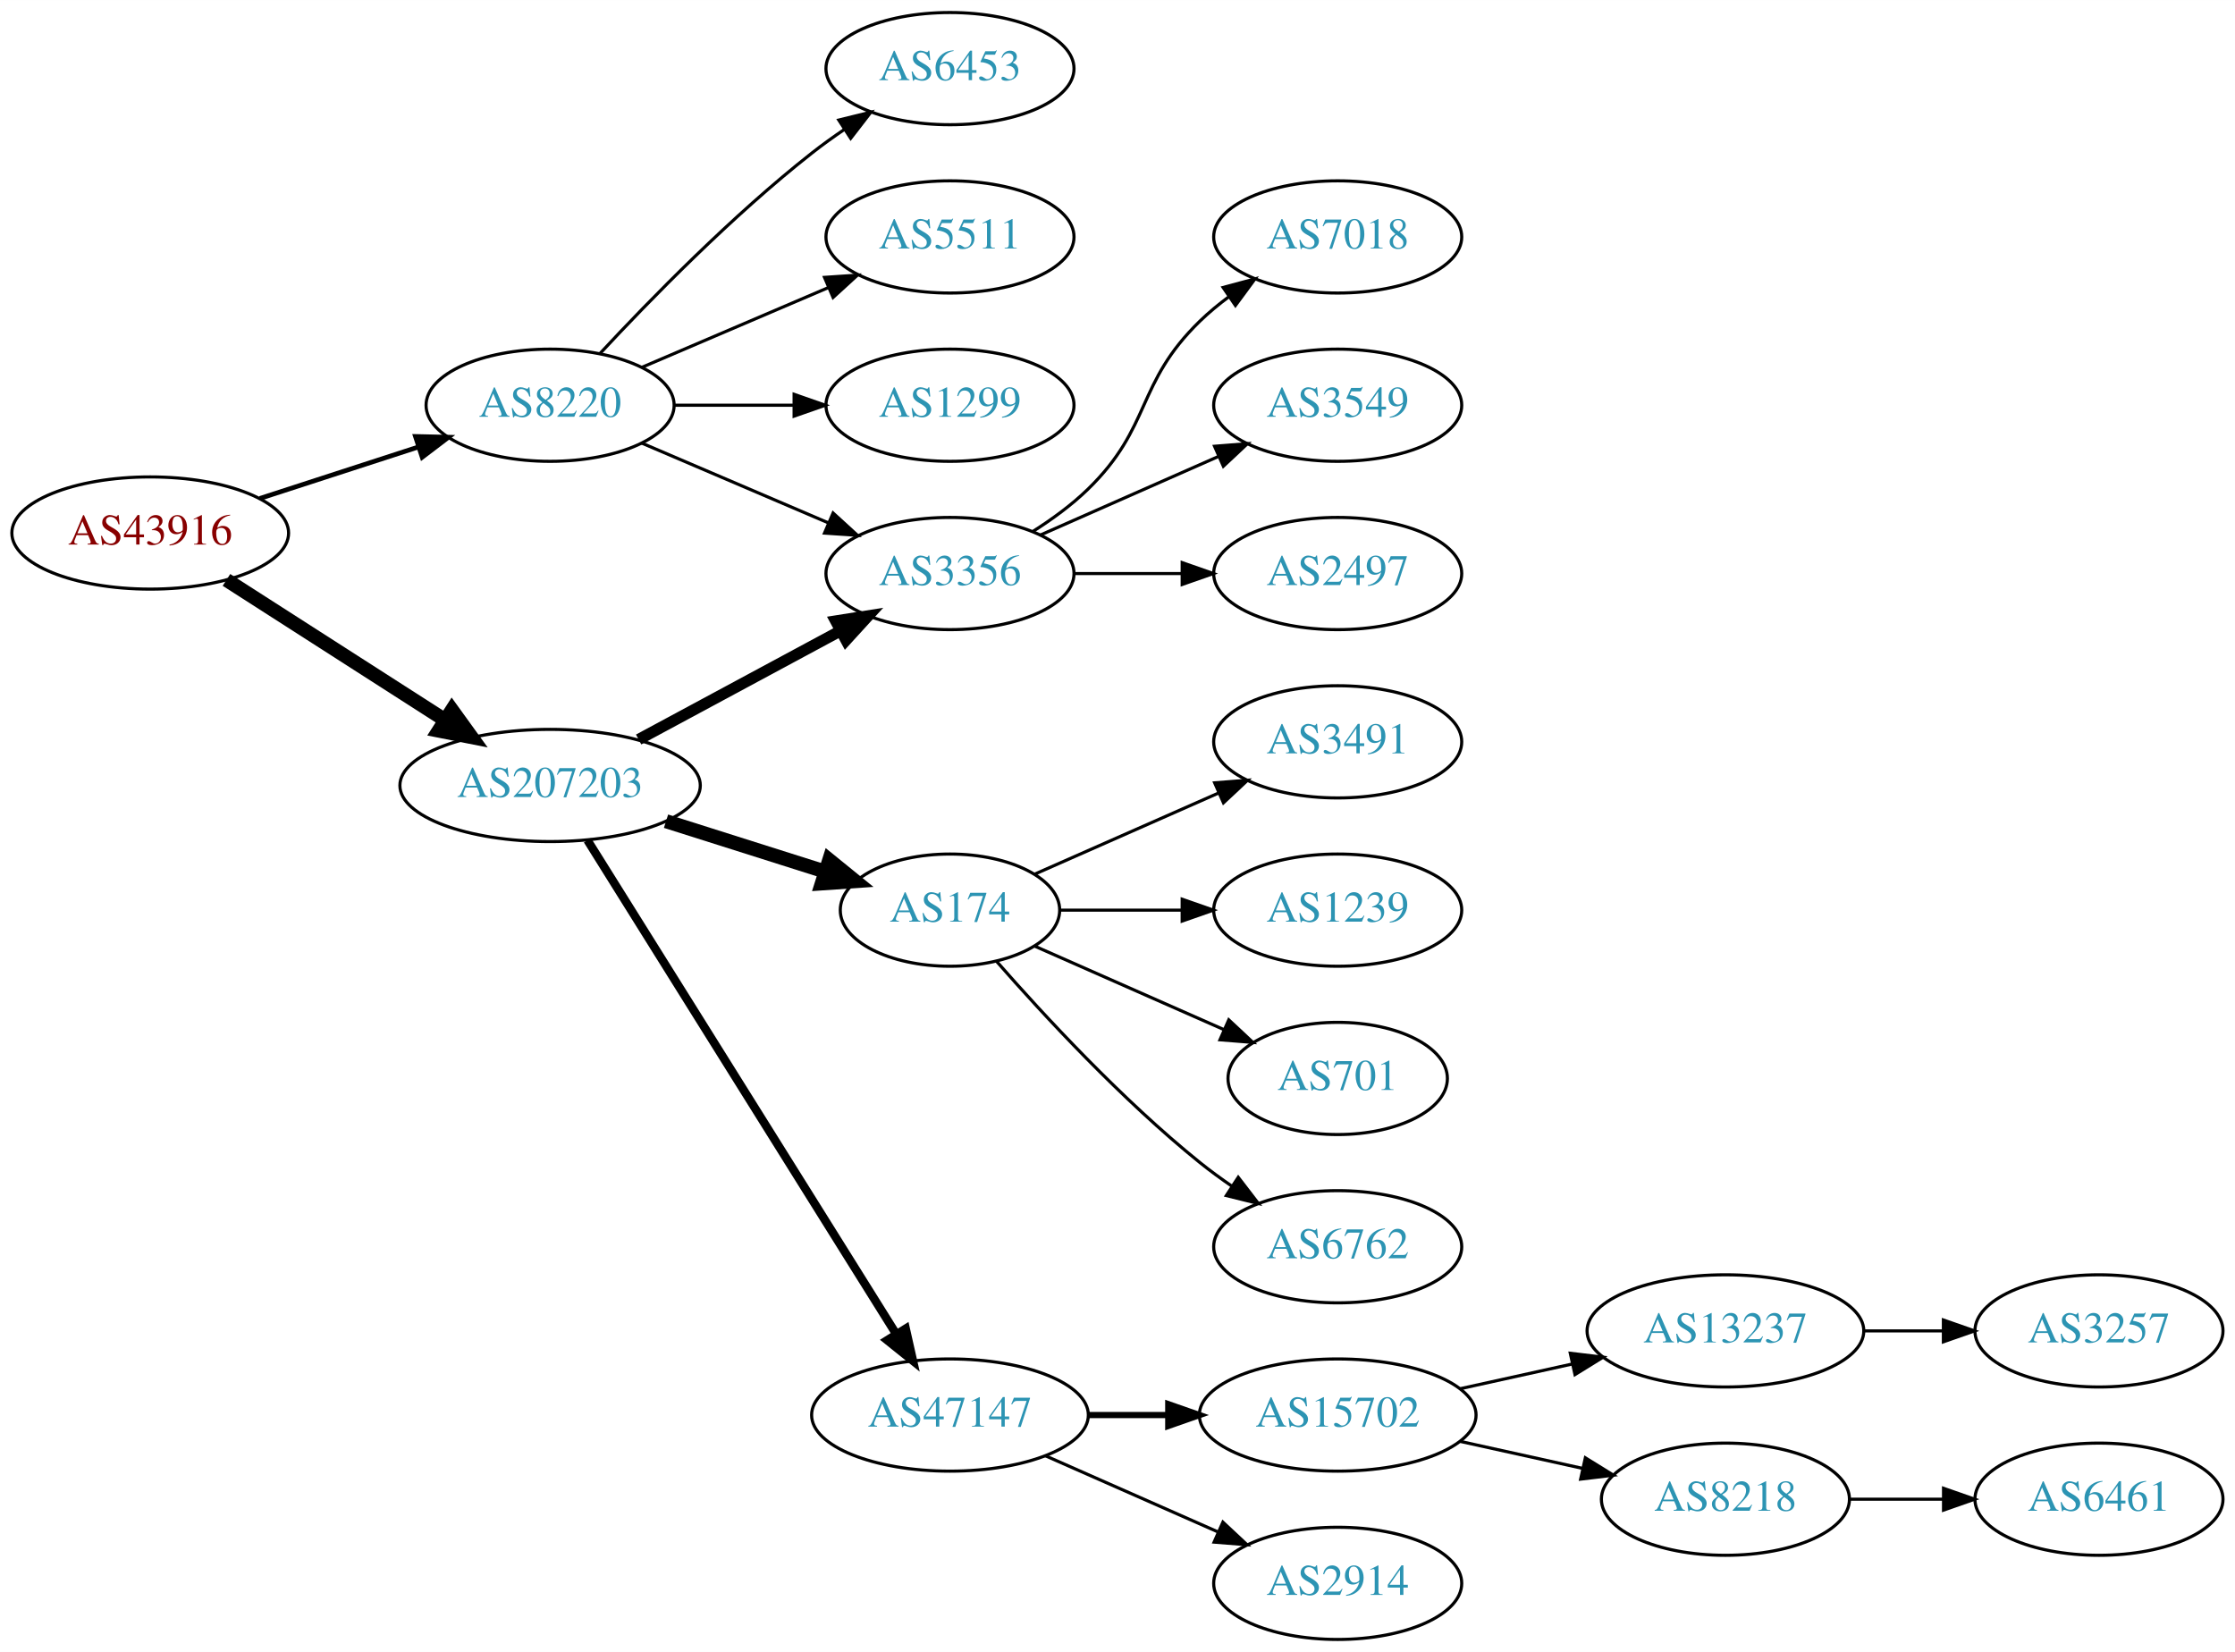
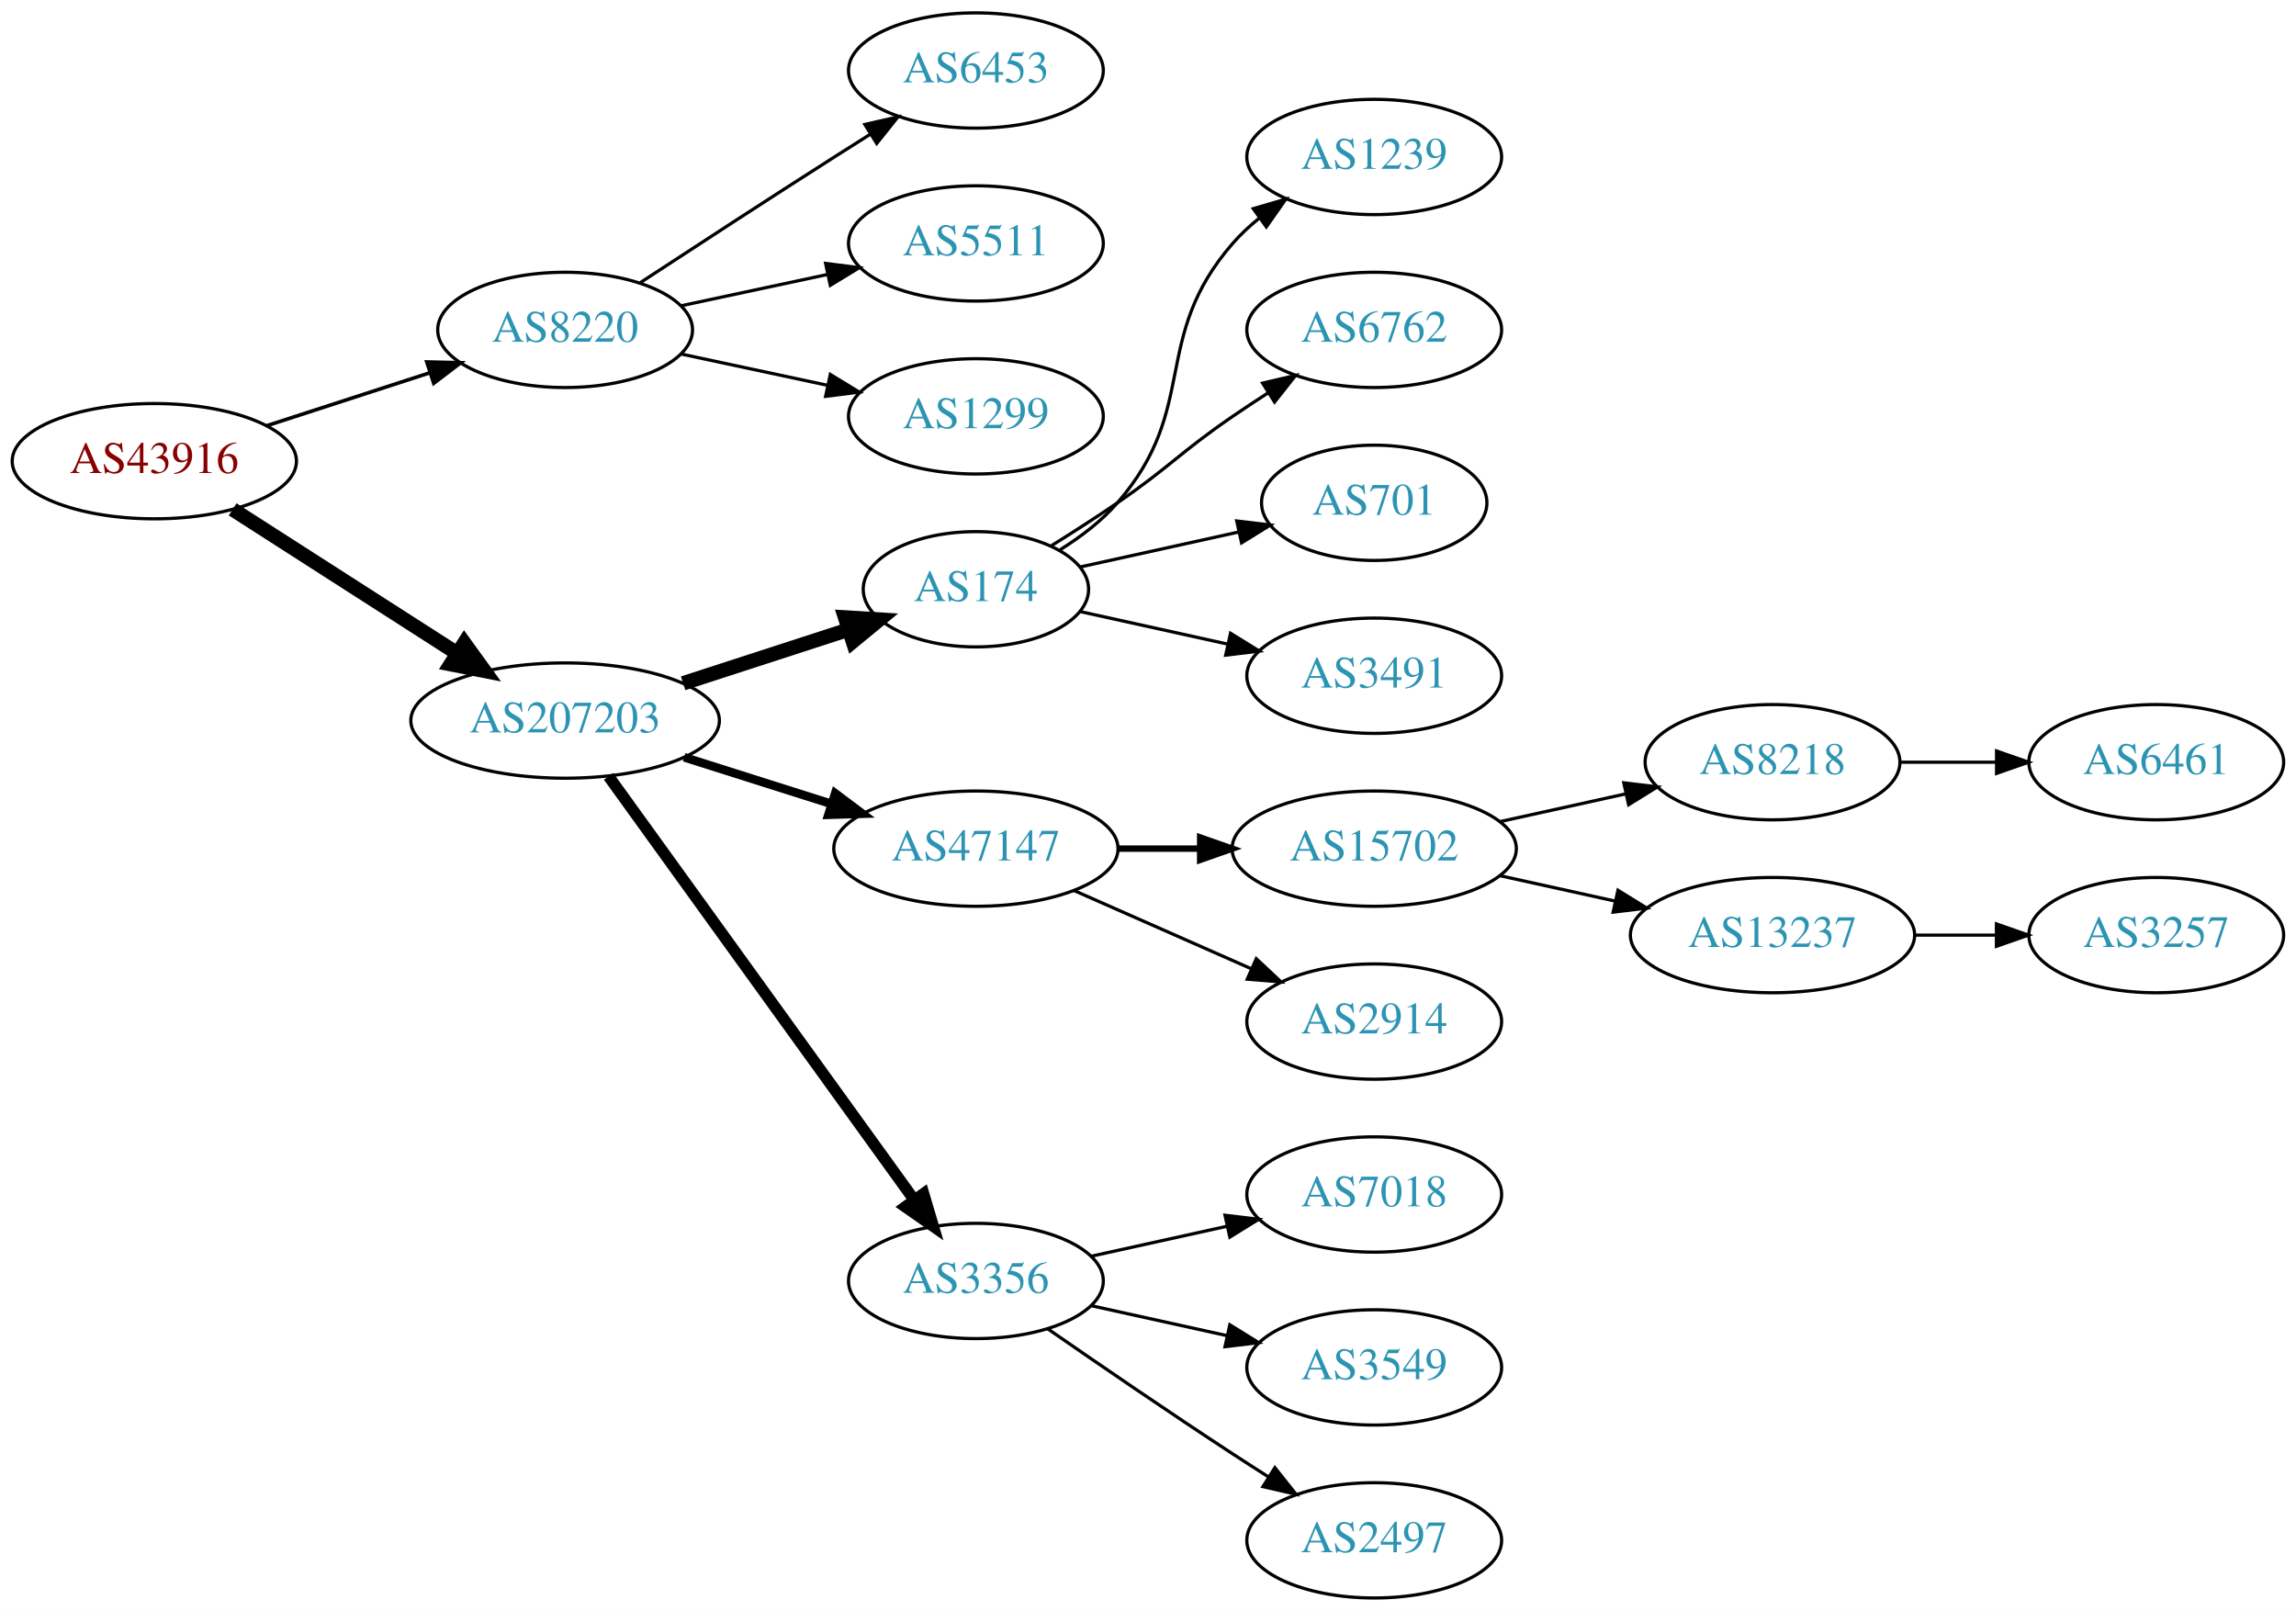
- <svg xmlns="http://www.w3.org/2000/svg" xmlns:xlink="http://www.w3.org/1999/xlink" width="717pt" height="530pt" viewBox="0.00 0.00 717.05 530.00">
-   <g id="graph0" class="graph" transform="scale(1 1) rotate(0) translate(4 526)">
-     <polygon fill="white" stroke="none" points="-4,4 -4,-526 713.053,-526 713.053,4 -4,4" />
+ <svg xmlns="http://www.w3.org/2000/svg" xmlns:xlink="http://www.w3.org/1999/xlink" width="717pt" height="503pt" viewBox="0.00 0.00 717.05 503.00">
+   <g id="graph0" class="graph" transform="scale(1 1) rotate(0) translate(4 499)">
+     <polygon fill="white" stroke="none" points="-4,4 -4,-499 713.053,-499 713.053,4 -4,4" />
    <g id="node1" class="node">
      <g id="a_node1">
        <a xlink:href="/asn/43916" xlink:title="AS43916 ~ Interwetten Gaming Limited [AT]">
          <ellipse fill="#ffffff" stroke="black" cx="44.196" cy="-355" rx="44.393" ry="18" />
          <text text-anchor="middle" x="44.196" y="-351.3" font-family="Times,serif" font-size="14.00" fill="#880000">AS43916</text>
        </a>
      </g>
    </g>
    <g id="node2" class="node">
      <g id="a_node2">
        <a xlink:href="/asn/8220" xlink:title="AS8220 ~ COLT [GB]">
          <ellipse fill="#ffffff" stroke="black" cx="172.488" cy="-396" rx="39.794" ry="18" />
          <text text-anchor="middle" x="172.488" y="-392.3" font-family="Times,serif" font-size="14.00" fill="#2c94b3">AS8220</text>
        </a>
      </g>
    </g>
    <g id="edge1" class="edge">
-       <path fill="none" stroke="black" stroke-width="1.5" d="M79.373,-366.095C94.98,-371.162 113.602,-377.208 130.006,-382.533" />
-       <polygon fill="black" stroke="black" stroke-width="1.5" points="129.293,-385.981 139.885,-385.74 131.455,-379.323 129.293,-385.981" />
+       <path fill="none" stroke="black" stroke-width="1.125" d="M79.373,-366.095C94.98,-371.162 113.602,-377.208 130.006,-382.533" />
+       <polygon fill="black" stroke="black" stroke-width="1.125" points="129.293,-385.981 139.885,-385.74 131.455,-379.323 129.293,-385.981" />
    </g>
    <g id="node3" class="node">
      <g id="a_node3">
        <a xlink:href="/asn/207203" xlink:title="AS207203 ~ TIMEWARP IT Consulting GmbH [AT]">
          <ellipse fill="#ffffff" stroke="black" cx="172.488" cy="-274" rx="48.192" ry="18" />
          <text text-anchor="middle" x="172.488" y="-270.3" font-family="Times,serif" font-size="14.00" fill="#2c94b3">AS207203</text>
        </a>
      </g>
    </g>
    <g id="edge2" class="edge">
      <path fill="none" stroke="black" stroke-width="4.5" d="M68.655,-339.954C88.341,-327.328 116.682,-309.151 138.628,-295.076" />
      <polygon fill="black" stroke="black" stroke-width="4.5" points="141.003,-298.23 147.295,-289.517 136.752,-291.601 141.003,-298.23" />
    </g>
    <g id="node4" class="node">
      <g id="a_node4">
        <a xlink:href="/asn/6453" xlink:title="AS6453 ~ TATA COMMUNICATIONS (AMERICA) INC [US]">
-           <ellipse fill="#ffffff" stroke="black" cx="300.78" cy="-504" rx="39.794" ry="18" />
-           <text text-anchor="middle" x="300.78" y="-500.3" font-family="Times,serif" font-size="14.00" fill="#2c94b3">AS6453</text>
+           <ellipse fill="#ffffff" stroke="black" cx="300.78" cy="-477" rx="39.794" ry="18" />
+           <text text-anchor="middle" x="300.78" y="-473.3" font-family="Times,serif" font-size="14.00" fill="#2c94b3">AS6453</text>
        </a>
      </g>
    </g>
    <g id="edge3" class="edge">
-       <path fill="none" stroke="black" d="M188.488,-412.59C204.457,-429.762 230.914,-456.845 256.584,-477 259.87,-479.581 263.415,-482.128 267.011,-484.568" />
-       <polygon fill="black" stroke="black" points="265.106,-487.504 275.397,-490.026 268.925,-481.637 265.106,-487.504" />
+       <path fill="none" stroke="black" d="M195.99,-410.776C212.668,-421.69 235.982,-436.869 256.584,-450 260.191,-452.299 263.978,-454.694 267.747,-457.066" />
+       <polygon fill="black" stroke="black" points="266.086,-460.155 276.418,-462.502 269.805,-454.224 266.086,-460.155" />
    </g>
    <g id="node5" class="node">
      <g id="a_node5">
-         <a xlink:href="/asn/3356" xlink:title="AS3356 ~ Level 3 Parent, LLC [US]">
-           <ellipse fill="#ffffff" stroke="black" cx="300.78" cy="-342" rx="39.794" ry="18" />
-           <text text-anchor="middle" x="300.78" y="-338.3" font-family="Times,serif" font-size="14.00" fill="#2c94b3">AS3356</text>
+         <a xlink:href="/asn/5511" xlink:title="AS5511 ~ Orange S.A. [FR]">
+           <ellipse fill="#ffffff" stroke="black" cx="300.78" cy="-423" rx="39.794" ry="18" />
+           <text text-anchor="middle" x="300.78" y="-419.3" font-family="Times,serif" font-size="14.00" fill="#2c94b3">AS5511</text>
        </a>
      </g>
    </g>
    <g id="edge4" class="edge">
-       <path fill="none" stroke="black" d="M201.83,-383.881C219.499,-376.327 242.454,-366.511 261.701,-358.282" />
-       <polygon fill="black" stroke="black" points="263.276,-361.415 271.095,-354.265 260.524,-354.978 263.276,-361.415" />
+       <path fill="none" stroke="black" d="M208.667,-403.521C222.781,-406.538 239.23,-410.055 254.238,-413.264" />
+       <polygon fill="black" stroke="black" points="253.84,-416.758 264.351,-415.426 255.304,-409.912 253.84,-416.758" />
    </g>
    <g id="node6" class="node">
      <g id="a_node6">
-         <a xlink:href="/asn/5511" xlink:title="AS5511 ~ Orange S.A. [FR]">
-           <ellipse fill="#ffffff" stroke="black" cx="300.78" cy="-450" rx="39.794" ry="18" />
-           <text text-anchor="middle" x="300.78" y="-446.3" font-family="Times,serif" font-size="14.00" fill="#2c94b3">AS5511</text>
+         <a xlink:href="/asn/1299" xlink:title="AS1299 ~ Telia Carrier [EU]">
+           <ellipse fill="#ffffff" stroke="black" cx="300.78" cy="-369" rx="39.794" ry="18" />
+           <text text-anchor="middle" x="300.78" y="-365.3" font-family="Times,serif" font-size="14.00" fill="#2c94b3">AS1299</text>
        </a>
      </g>
    </g>
    <g id="edge5" class="edge">
-       <path fill="none" stroke="black" d="M201.83,-408.119C219.499,-415.673 242.454,-425.489 261.701,-433.718" />
-       <polygon fill="black" stroke="black" points="260.524,-437.022 271.095,-437.735 263.276,-430.585 260.524,-437.022" />
+       <path fill="none" stroke="black" d="M208.667,-388.479C222.781,-385.462 239.23,-381.945 254.238,-378.736" />
+       <polygon fill="black" stroke="black" points="255.304,-382.088 264.351,-376.574 253.84,-375.242 255.304,-382.088" />
    </g>
    <g id="node7" class="node">
      <g id="a_node7">
-         <a xlink:href="/asn/1299" xlink:title="AS1299 ~ Telia Carrier [EU]">
-           <ellipse fill="#ffffff" stroke="black" cx="300.78" cy="-396" rx="39.794" ry="18" />
-           <text text-anchor="middle" x="300.78" y="-392.3" font-family="Times,serif" font-size="14.00" fill="#2c94b3">AS1299</text>
+         <a xlink:href="/asn/174" xlink:title="AS174 ~ Cogent Communications [US]">
+           <ellipse fill="#ffffff" stroke="black" cx="300.78" cy="-315" rx="35.194" ry="18" />
+           <text text-anchor="middle" x="300.78" y="-311.3" font-family="Times,serif" font-size="14.00" fill="#2c94b3">AS174</text>
        </a>
      </g>
    </g>
    <g id="edge6" class="edge">
-       <path fill="none" stroke="black" d="M212.41,-396C224.414,-396 237.794,-396 250.404,-396" />
-       <polygon fill="black" stroke="black" points="250.769,-399.5 260.769,-396 250.769,-392.5 250.769,-399.5" />
-     </g>
-     <g id="edge9" class="edge">
-       <path fill="none" stroke="black" stroke-width="3.6" d="M200.891,-288.755C219.89,-298.985 245.326,-312.68 265.643,-323.62" />
-       <polygon fill="black" stroke="black" stroke-width="3.6" points="264.112,-326.77 274.576,-328.429 267.43,-320.607 264.112,-326.77" />
+       <path fill="none" stroke="black" stroke-width="4.5" d="M209.34,-285.639C225.404,-290.854 244.386,-297.017 260.802,-302.346" />
+       <polygon fill="black" stroke="black" stroke-width="4.5" points="259.915,-306.198 270.642,-305.541 262.347,-298.708 259.915,-306.198" />
    </g>
    <g id="node8" class="node">
      <g id="a_node8">
-         <a xlink:href="/asn/174" xlink:title="AS174 ~ Cogent Communications [US]">
-           <ellipse fill="#ffffff" stroke="black" cx="300.78" cy="-234" rx="35.194" ry="18" />
-           <text text-anchor="middle" x="300.78" y="-230.3" font-family="Times,serif" font-size="14.00" fill="#2c94b3">AS174</text>
+         <a xlink:href="/asn/47147" xlink:title="AS47147 ~ ANEXIA Internetdienstleistungs GmbH [AT]">
+           <ellipse fill="#ffffff" stroke="black" cx="300.78" cy="-234" rx="44.393" ry="18" />
+           <text text-anchor="middle" x="300.78" y="-230.3" font-family="Times,serif" font-size="14.00" fill="#2c94b3">AS47147</text>
        </a>
      </g>
    </g>
    <g id="edge7" class="edge">
-       <path fill="none" stroke="black" stroke-width="4.5" d="M209.678,-262.538C225.613,-257.49 244.368,-251.55 260.629,-246.4" />
-       <polygon fill="black" stroke="black" stroke-width="4.5" points="262.04,-250.084 270.384,-243.31 259.662,-242.576 262.04,-250.084" />
+       <path fill="none" stroke="black" stroke-width="2.7" d="M209.678,-262.538C224.028,-257.993 240.664,-252.723 255.707,-247.959" />
+       <polygon fill="black" stroke="black" stroke-width="2.7" points="256.846,-251.27 265.322,-244.914 254.732,-244.597 256.846,-251.27" />
    </g>
    <g id="node9" class="node">
      <g id="a_node9">
-         <a xlink:href="/asn/47147" xlink:title="AS47147 ~ ANEXIA Internetdienstleistungs GmbH [AT]">
-           <ellipse fill="#ffffff" stroke="black" cx="300.78" cy="-72" rx="44.393" ry="18" />
-           <text text-anchor="middle" x="300.78" y="-68.3" font-family="Times,serif" font-size="14.00" fill="#2c94b3">AS47147</text>
+         <a xlink:href="/asn/3356" xlink:title="AS3356 ~ Level 3 Parent, LLC [US]">
+           <ellipse fill="#ffffff" stroke="black" cx="300.78" cy="-99" rx="39.794" ry="18" />
+           <text text-anchor="middle" x="300.78" y="-95.3" font-family="Times,serif" font-size="14.00" fill="#2c94b3">AS3356</text>
        </a>
      </g>
    </g>
    <g id="edge8" class="edge">
-       <path fill="none" stroke="black" stroke-width="2.7" d="M184.475,-256.427C206.782,-220.746 257.477,-139.662 283.58,-97.91" />
-       <polygon fill="black" stroke="black" stroke-width="2.7" points="286.575,-99.723 288.908,-89.388 280.639,-96.012 286.575,-99.723" />
+       <path fill="none" stroke="black" stroke-width="3.6" d="M186.059,-256.581C208.433,-225.578 255.253,-160.699 281.299,-124.608" />
+       <polygon fill="black" stroke="black" stroke-width="3.6" points="284.432,-126.248 287.446,-116.091 278.756,-122.152 284.432,-126.248" />
+     </g>
+     <g id="node10" class="node">
+       <g id="a_node10">
+         <a xlink:href="/asn/1239" xlink:title="AS1239 ~ Sprint [US]">
+           <ellipse fill="#ffffff" stroke="black" cx="425.172" cy="-450" rx="39.794" ry="18" />
+           <text text-anchor="middle" x="425.172" y="-446.3" font-family="Times,serif" font-size="14.00" fill="#2c94b3">AS1239</text>
+         </a>
+       </g>
+     </g>
+     <g id="edge9" class="edge">
+       <path fill="none" stroke="black" d="M327.028,-327.31C333.477,-331.327 339.988,-336.258 344.976,-342 370.81,-371.742 355.142,-393.258 380.976,-423 383.441,-425.838 386.277,-428.477 389.295,-430.906" />
+       <polygon fill="black" stroke="black" points="387.405,-433.858 397.573,-436.836 391.482,-428.167 387.405,-433.858" />
+     </g>
+     <g id="node11" class="node">
+       <g id="a_node11">
+         <a xlink:href="/asn/6762" xlink:title="AS6762 ~ TELECOM ITALIA SPARKLE S.p.A. [IT]">
+           <ellipse fill="#ffffff" stroke="black" cx="425.172" cy="-396" rx="39.794" ry="18" />
+           <text text-anchor="middle" x="425.172" y="-392.3" font-family="Times,serif" font-size="14.00" fill="#2c94b3">AS6762</text>
+         </a>
+       </g>
+     </g>
+     <g id="edge10" class="edge">
+       <path fill="none" stroke="black" d="M324.433,-328.657C331.124,-332.825 338.411,-337.499 344.976,-342 361.47,-353.311 364.481,-357.689 380.976,-369 384.504,-371.419 388.241,-373.889 391.983,-376.302" />
+       <polygon fill="black" stroke="black" points="390.304,-379.382 400.623,-381.784 394.054,-373.472 390.304,-379.382" />
+     </g>
+     <g id="node12" class="node">
+       <g id="a_node12">
+         <a xlink:href="/asn/701" xlink:title="AS701 ~ UUNET [US]">
+           <ellipse fill="#ffffff" stroke="black" cx="425.172" cy="-342" rx="35.194" ry="18" />
+           <text text-anchor="middle" x="425.172" y="-338.3" font-family="Times,serif" font-size="14.00" fill="#2c94b3">AS701</text>
+         </a>
+       </g>
+     </g>
+     <g id="edge11" class="edge">
+       <path fill="none" stroke="black" d="M333.299,-321.953C348.432,-325.292 366.759,-329.335 382.98,-332.913" />
+       <polygon fill="black" stroke="black" points="382.24,-336.334 392.76,-335.07 383.748,-329.498 382.24,-336.334" />
+     </g>
+     <g id="node13" class="node">
+       <g id="a_node13">
+         <a xlink:href="/asn/3491" xlink:title="AS3491 ~ PCCW Global, Inc. [US]">
+           <ellipse fill="#ffffff" stroke="black" cx="425.172" cy="-288" rx="39.794" ry="18" />
+           <text text-anchor="middle" x="425.172" y="-284.3" font-family="Times,serif" font-size="14.00" fill="#2c94b3">AS3491</text>
+         </a>
+       </g>
+     </g>
+     <g id="edge12" class="edge">
+       <path fill="none" stroke="black" d="M333.299,-308.047C347.359,-304.945 364.178,-301.235 379.501,-297.854" />
+       <polygon fill="black" stroke="black" points="380.3,-301.262 389.312,-295.69 378.792,-294.427 380.3,-301.262" />
+     </g>
+     <g id="node14" class="node">
+       <g id="a_node14">
+         <a xlink:href="/asn/15702" xlink:title="AS15702 ~ Onstage Online GmbH [AT]">
+           <ellipse fill="#ffffff" stroke="black" cx="425.172" cy="-234" rx="44.393" ry="18" />
+           <text text-anchor="middle" x="425.172" y="-230.3" font-family="Times,serif" font-size="14.00" fill="#2c94b3">AS15702</text>
+         </a>
+       </g>
+     </g>
+     <g id="edge13" class="edge">
+       <path fill="none" stroke="black" stroke-width="2" d="M345.275,-234C353.482,-234 362.153,-234 370.625,-234" />
+       <polygon fill="black" stroke="black" stroke-width="2" points="370.816,-237.5 380.816,-234 370.816,-230.5 370.816,-237.5" />
+     </g>
+     <g id="node15" class="node">
+       <g id="a_node15">
+         <a xlink:href="/asn/2914" xlink:title="AS2914 ~ NTT America, Inc. [US]">
+           <ellipse fill="#ffffff" stroke="black" cx="425.172" cy="-180" rx="39.794" ry="18" />
+           <text text-anchor="middle" x="425.172" y="-176.3" font-family="Times,serif" font-size="14.00" fill="#2c94b3">AS2914</text>
+         </a>
+       </g>
+     </g>
+     <g id="edge14" class="edge">
+       <path fill="none" stroke="black" d="M331.407,-220.928C348.002,-213.607 368.861,-204.403 386.595,-196.579" />
+       <polygon fill="black" stroke="black" points="388.342,-199.634 396.078,-192.395 385.516,-193.23 388.342,-199.634" />
    </g>
    <g id="node19" class="node">
      <g id="a_node19">
        <a xlink:href="/asn/7018" xlink:title="AS7018 ~ AT&amp;T Services, Inc. [US]">
-           <ellipse fill="#ffffff" stroke="black" cx="425.172" cy="-450" rx="39.794" ry="18" />
-           <text text-anchor="middle" x="425.172" y="-446.3" font-family="Times,serif" font-size="14.00" fill="#2c94b3">AS7018</text>
-         </a>
-       </g>
-     </g>
-     <g id="edge19" class="edge">
-       <path fill="none" stroke="black" d="M327.309,-355.462C333.472,-359.362 339.773,-363.948 344.976,-369 365.669,-389.094 360.282,-402.906 380.976,-423 383.821,-425.763 386.995,-428.386 390.295,-430.834" />
-       <polygon fill="black" stroke="black" points="388.411,-433.786 398.643,-436.538 392.36,-428.006 388.411,-433.786" />
+           <ellipse fill="#ffffff" stroke="black" cx="425.172" cy="-126" rx="39.794" ry="18" />
+           <text text-anchor="middle" x="425.172" y="-122.3" font-family="Times,serif" font-size="14.00" fill="#2c94b3">AS7018</text>
+         </a>
+       </g>
+     </g>
+     <g id="edge18" class="edge">
+       <path fill="none" stroke="black" d="M336.852,-106.737C350.04,-109.646 365.219,-112.995 379.185,-116.076" />
+       <polygon fill="black" stroke="black" points="378.575,-119.525 389.094,-118.262 380.083,-112.69 378.575,-119.525" />
    </g>
    <g id="node20" class="node">
      <g id="a_node20">
        <a xlink:href="/asn/3549" xlink:title="AS3549 ~ Level 3 Parent, LLC [US]">
-           <ellipse fill="#ffffff" stroke="black" cx="425.172" cy="-396" rx="39.794" ry="18" />
-           <text text-anchor="middle" x="425.172" y="-392.3" font-family="Times,serif" font-size="14.00" fill="#2c94b3">AS3549</text>
-         </a>
-       </g>
-     </g>
-     <g id="edge20" class="edge">
-       <path fill="none" stroke="black" d="M329.859,-354.389C346.807,-361.866 368.604,-371.483 386.974,-379.588" />
-       <polygon fill="black" stroke="black" points="385.661,-382.834 396.223,-383.669 388.487,-376.43 385.661,-382.834" />
+           <ellipse fill="#ffffff" stroke="black" cx="425.172" cy="-72" rx="39.794" ry="18" />
+           <text text-anchor="middle" x="425.172" y="-68.3" font-family="Times,serif" font-size="14.00" fill="#2c94b3">AS3549</text>
+         </a>
+       </g>
+     </g>
+     <g id="edge19" class="edge">
+       <path fill="none" stroke="black" d="M336.852,-91.263C350.04,-88.354 365.219,-85.005 379.185,-81.924" />
+       <polygon fill="black" stroke="black" points="380.083,-85.31 389.094,-79.738 378.575,-78.475 380.083,-85.31" />
    </g>
    <g id="node21" class="node">
      <g id="a_node21">
        <a xlink:href="/asn/2497" xlink:title="AS2497 ~ Internet Initiative Japan Inc. [JP]">
-           <ellipse fill="#ffffff" stroke="black" cx="425.172" cy="-342" rx="39.794" ry="18" />
-           <text text-anchor="middle" x="425.172" y="-338.3" font-family="Times,serif" font-size="14.00" fill="#2c94b3">AS2497</text>
-         </a>
-       </g>
-     </g>
-     <g id="edge21" class="edge">
-       <path fill="none" stroke="black" d="M340.505,-342C351.444,-342 363.494,-342 374.961,-342" />
-       <polygon fill="black" stroke="black" points="375.278,-345.5 385.278,-342 375.278,-338.5 375.278,-345.5" />
-     </g>
-     <g id="node10" class="node">
-       <g id="a_node10">
-         <a xlink:href="/asn/3491" xlink:title="AS3491 ~ PCCW Global, Inc. [US]">
-           <ellipse fill="#ffffff" stroke="black" cx="425.172" cy="-288" rx="39.794" ry="18" />
-           <text text-anchor="middle" x="425.172" y="-284.3" font-family="Times,serif" font-size="14.00" fill="#2c94b3">AS3491</text>
-         </a>
-       </g>
-     </g>
-     <g id="edge10" class="edge">
-       <path fill="none" stroke="black" d="M328.036,-245.584C345.221,-253.167 367.935,-263.188 386.969,-271.586" />
-       <polygon fill="black" stroke="black" points="385.695,-274.849 396.257,-275.684 388.521,-268.445 385.695,-274.849" />
-     </g>
-     <g id="node11" class="node">
-       <g id="a_node11">
-         <a xlink:href="/asn/1239" xlink:title="AS1239 ~ Sprint [US]">
-           <ellipse fill="#ffffff" stroke="black" cx="425.172" cy="-234" rx="39.794" ry="18" />
-           <text text-anchor="middle" x="425.172" y="-230.3" font-family="Times,serif" font-size="14.00" fill="#2c94b3">AS1239</text>
-         </a>
-       </g>
-     </g>
-     <g id="edge11" class="edge">
-       <path fill="none" stroke="black" d="M336.198,-234C348.249,-234 362.025,-234 375.043,-234" />
-       <polygon fill="black" stroke="black" points="375.273,-237.5 385.273,-234 375.273,-230.5 375.273,-237.5" />
-     </g>
-     <g id="node12" class="node">
-       <g id="a_node12">
-         <a xlink:href="/asn/701" xlink:title="AS701 ~ UUNET [US]">
-           <ellipse fill="#ffffff" stroke="black" cx="425.172" cy="-180" rx="35.194" ry="18" />
-           <text text-anchor="middle" x="425.172" y="-176.3" font-family="Times,serif" font-size="14.00" fill="#2c94b3">AS701</text>
-         </a>
-       </g>
-     </g>
-     <g id="edge12" class="edge">
-       <path fill="none" stroke="black" d="M328.036,-222.416C345.702,-214.621 369.21,-204.25 388.557,-195.713" />
-       <polygon fill="black" stroke="black" points="390.223,-198.804 397.959,-191.565 387.397,-192.4 390.223,-198.804" />
-     </g>
-     <g id="node13" class="node">
-       <g id="a_node13">
-         <a xlink:href="/asn/6762" xlink:title="AS6762 ~ TELECOM ITALIA SPARKLE S.p.A. [IT]">
-           <ellipse fill="#ffffff" stroke="black" cx="425.172" cy="-126" rx="39.794" ry="18" />
-           <text text-anchor="middle" x="425.172" y="-122.3" font-family="Times,serif" font-size="14.00" fill="#2c94b3">AS6762</text>
-         </a>
-       </g>
-     </g>
-     <g id="edge13" class="edge">
-       <path fill="none" stroke="black" d="M315.653,-217.655C330.723,-200.441 356.001,-173.099 380.976,-153 384.231,-150.38 387.756,-147.808 391.341,-145.354" />
-       <polygon fill="black" stroke="black" points="393.26,-148.281 399.714,-139.879 389.429,-142.423 393.26,-148.281" />
-     </g>
-     <g id="node14" class="node">
-       <g id="a_node14">
-         <a xlink:href="/asn/15702" xlink:title="AS15702 ~ Onstage Online GmbH [AT]">
-           <ellipse fill="#ffffff" stroke="black" cx="425.172" cy="-72" rx="44.393" ry="18" />
-           <text text-anchor="middle" x="425.172" y="-68.3" font-family="Times,serif" font-size="14.00" fill="#2c94b3">AS15702</text>
-         </a>
-       </g>
-     </g>
-     <g id="edge14" class="edge">
-       <path fill="none" stroke="black" stroke-width="2" d="M345.275,-72C353.482,-72 362.153,-72 370.625,-72" />
-       <polygon fill="black" stroke="black" stroke-width="2" points="370.816,-75.5 380.816,-72 370.816,-68.5 370.816,-75.5" />
-     </g>
-     <g id="node15" class="node">
-       <g id="a_node15">
-         <a xlink:href="/asn/2914" xlink:title="AS2914 ~ NTT America, Inc. [US]">
          <ellipse fill="#ffffff" stroke="black" cx="425.172" cy="-18" rx="39.794" ry="18" />
-           <text text-anchor="middle" x="425.172" y="-14.3" font-family="Times,serif" font-size="14.00" fill="#2c94b3">AS2914</text>
-         </a>
-       </g>
-     </g>
-     <g id="edge15" class="edge">
-       <path fill="none" stroke="black" d="M331.407,-58.928C348.002,-51.606 368.861,-42.403 386.595,-34.579" />
-       <polygon fill="black" stroke="black" points="388.342,-37.634 396.078,-30.395 385.516,-31.23 388.342,-37.634" />
+           <text text-anchor="middle" x="425.172" y="-14.3" font-family="Times,serif" font-size="14.00" fill="#2c94b3">AS2497</text>
+         </a>
+       </g>
+     </g>
+     <g id="edge20" class="edge">
+       <path fill="none" stroke="black" d="M323.137,-84.099C338.988,-73.123 361.191,-57.921 380.976,-45 384.558,-42.661 388.328,-40.241 392.089,-37.856" />
+       <polygon fill="black" stroke="black" points="394.151,-40.693 400.749,-32.404 390.422,-34.769 394.151,-40.693" />
    </g>
    <g id="node16" class="node">
      <g id="a_node16">
-         <a xlink:href="/asn/13237" xlink:title="AS13237 ~ European Backbone of AS13237 [DE]">
-           <ellipse fill="#ffffff" stroke="black" cx="549.564" cy="-99" rx="44.393" ry="18" />
-           <text text-anchor="middle" x="549.564" y="-95.3" font-family="Times,serif" font-size="14.00" fill="#2c94b3">AS13237</text>
-         </a>
-       </g>
-     </g>
-     <g id="edge16" class="edge">
-       <path fill="none" stroke="black" d="M464.562,-80.469C475.954,-82.982 488.576,-85.766 500.501,-88.397" />
-       <polygon fill="black" stroke="black" points="499.791,-91.825 510.31,-90.561 501.299,-84.989 499.791,-91.825" />
+         <a xlink:href="/asn/8218" xlink:title="AS8218 ~ legacy Neotelecoms [FR]">
+           <ellipse fill="#ffffff" stroke="black" cx="549.564" cy="-261" rx="39.794" ry="18" />
+           <text text-anchor="middle" x="549.564" y="-257.3" font-family="Times,serif" font-size="14.00" fill="#2c94b3">AS8218</text>
+         </a>
+       </g>
+     </g>
+     <g id="edge15" class="edge">
+       <path fill="none" stroke="black" d="M464.562,-242.469C476.953,-245.202 490.799,-248.257 503.62,-251.085" />
+       <polygon fill="black" stroke="black" points="503.115,-254.558 513.635,-253.295 504.623,-247.722 503.115,-254.558" />
    </g>
    <g id="node17" class="node">
      <g id="a_node17">
-         <a xlink:href="/asn/8218" xlink:title="AS8218 ~ legacy Neotelecoms [FR]">
-           <ellipse fill="#ffffff" stroke="black" cx="549.564" cy="-45" rx="39.794" ry="18" />
-           <text text-anchor="middle" x="549.564" y="-41.3" font-family="Times,serif" font-size="14.00" fill="#2c94b3">AS8218</text>
-         </a>
-       </g>
-     </g>
-     <g id="edge17" class="edge">
-       <path fill="none" stroke="black" d="M464.562,-63.531C476.953,-60.798 490.799,-57.743 503.62,-54.915" />
-       <polygon fill="black" stroke="black" points="504.623,-58.278 513.635,-52.706 503.115,-51.442 504.623,-58.278" />
+         <a xlink:href="/asn/13237" xlink:title="AS13237 ~ European Backbone of AS13237 [DE]">
+           <ellipse fill="#ffffff" stroke="black" cx="549.564" cy="-207" rx="44.393" ry="18" />
+           <text text-anchor="middle" x="549.564" y="-203.3" font-family="Times,serif" font-size="14.00" fill="#2c94b3">AS13237</text>
+         </a>
+       </g>
+     </g>
+     <g id="edge16" class="edge">
+       <path fill="none" stroke="black" d="M464.562,-225.531C475.954,-223.018 488.576,-220.233 500.501,-217.603" />
+       <polygon fill="black" stroke="black" points="501.299,-221.011 510.31,-215.439 499.791,-214.175 501.299,-221.011" />
    </g>
    <g id="node18" class="node">
      <g id="a_node18">
-         <a xlink:href="/asn/3257" xlink:title="AS3257 ~ GTT [DE]">
-           <ellipse fill="#ffffff" stroke="black" cx="669.407" cy="-99" rx="39.794" ry="18" />
-           <text text-anchor="middle" x="669.407" y="-95.3" font-family="Times,serif" font-size="14.00" fill="#2c94b3">AS3257</text>
-         </a>
-       </g>
-     </g>
-     <g id="edge18" class="edge">
-       <path fill="none" stroke="black" d="M593.775,-99C602.088,-99 610.85,-99 619.333,-99" />
-       <polygon fill="black" stroke="black" points="619.491,-102.5 629.491,-99 619.491,-95.5 619.491,-102.5" />
+         <a xlink:href="/asn/6461" xlink:title="AS6461 ~ Zayo Bandwidth [US]">
+           <ellipse fill="#ffffff" stroke="black" cx="669.407" cy="-261" rx="39.794" ry="18" />
+           <text text-anchor="middle" x="669.407" y="-257.3" font-family="Times,serif" font-size="14.00" fill="#2c94b3">AS6461</text>
+         </a>
+       </g>
+     </g>
+     <g id="edge17" class="edge">
+       <path fill="none" stroke="black" d="M589.477,-261C599.03,-261 609.38,-261 619.342,-261" />
+       <polygon fill="black" stroke="black" points="619.535,-264.5 629.535,-261 619.535,-257.5 619.535,-264.5" />
    </g>
    <g id="node22" class="node">
      <g id="a_node22">
-         <a xlink:href="/asn/6461" xlink:title="AS6461 ~ Zayo Bandwidth [US]">
-           <ellipse fill="#ffffff" stroke="black" cx="669.407" cy="-45" rx="39.794" ry="18" />
-           <text text-anchor="middle" x="669.407" y="-41.3" font-family="Times,serif" font-size="14.00" fill="#2c94b3">AS6461</text>
-         </a>
-       </g>
-     </g>
-     <g id="edge22" class="edge">
-       <path fill="none" stroke="black" d="M589.477,-45C599.03,-45 609.38,-45 619.342,-45" />
-       <polygon fill="black" stroke="black" points="619.535,-48.5 629.535,-45 619.535,-41.5 619.535,-48.5" />
+         <a xlink:href="/asn/3257" xlink:title="AS3257 ~ GTT [DE]">
+           <ellipse fill="#ffffff" stroke="black" cx="669.407" cy="-207" rx="39.794" ry="18" />
+           <text text-anchor="middle" x="669.407" y="-203.3" font-family="Times,serif" font-size="14.00" fill="#2c94b3">AS3257</text>
+         </a>
+       </g>
+     </g>
+     <g id="edge21" class="edge">
+       <path fill="none" stroke="black" d="M593.775,-207C602.088,-207 610.85,-207 619.333,-207" />
+       <polygon fill="black" stroke="black" points="619.491,-210.5 629.491,-207 619.491,-203.5 619.491,-210.5" />
    </g>
  </g>
</svg>
